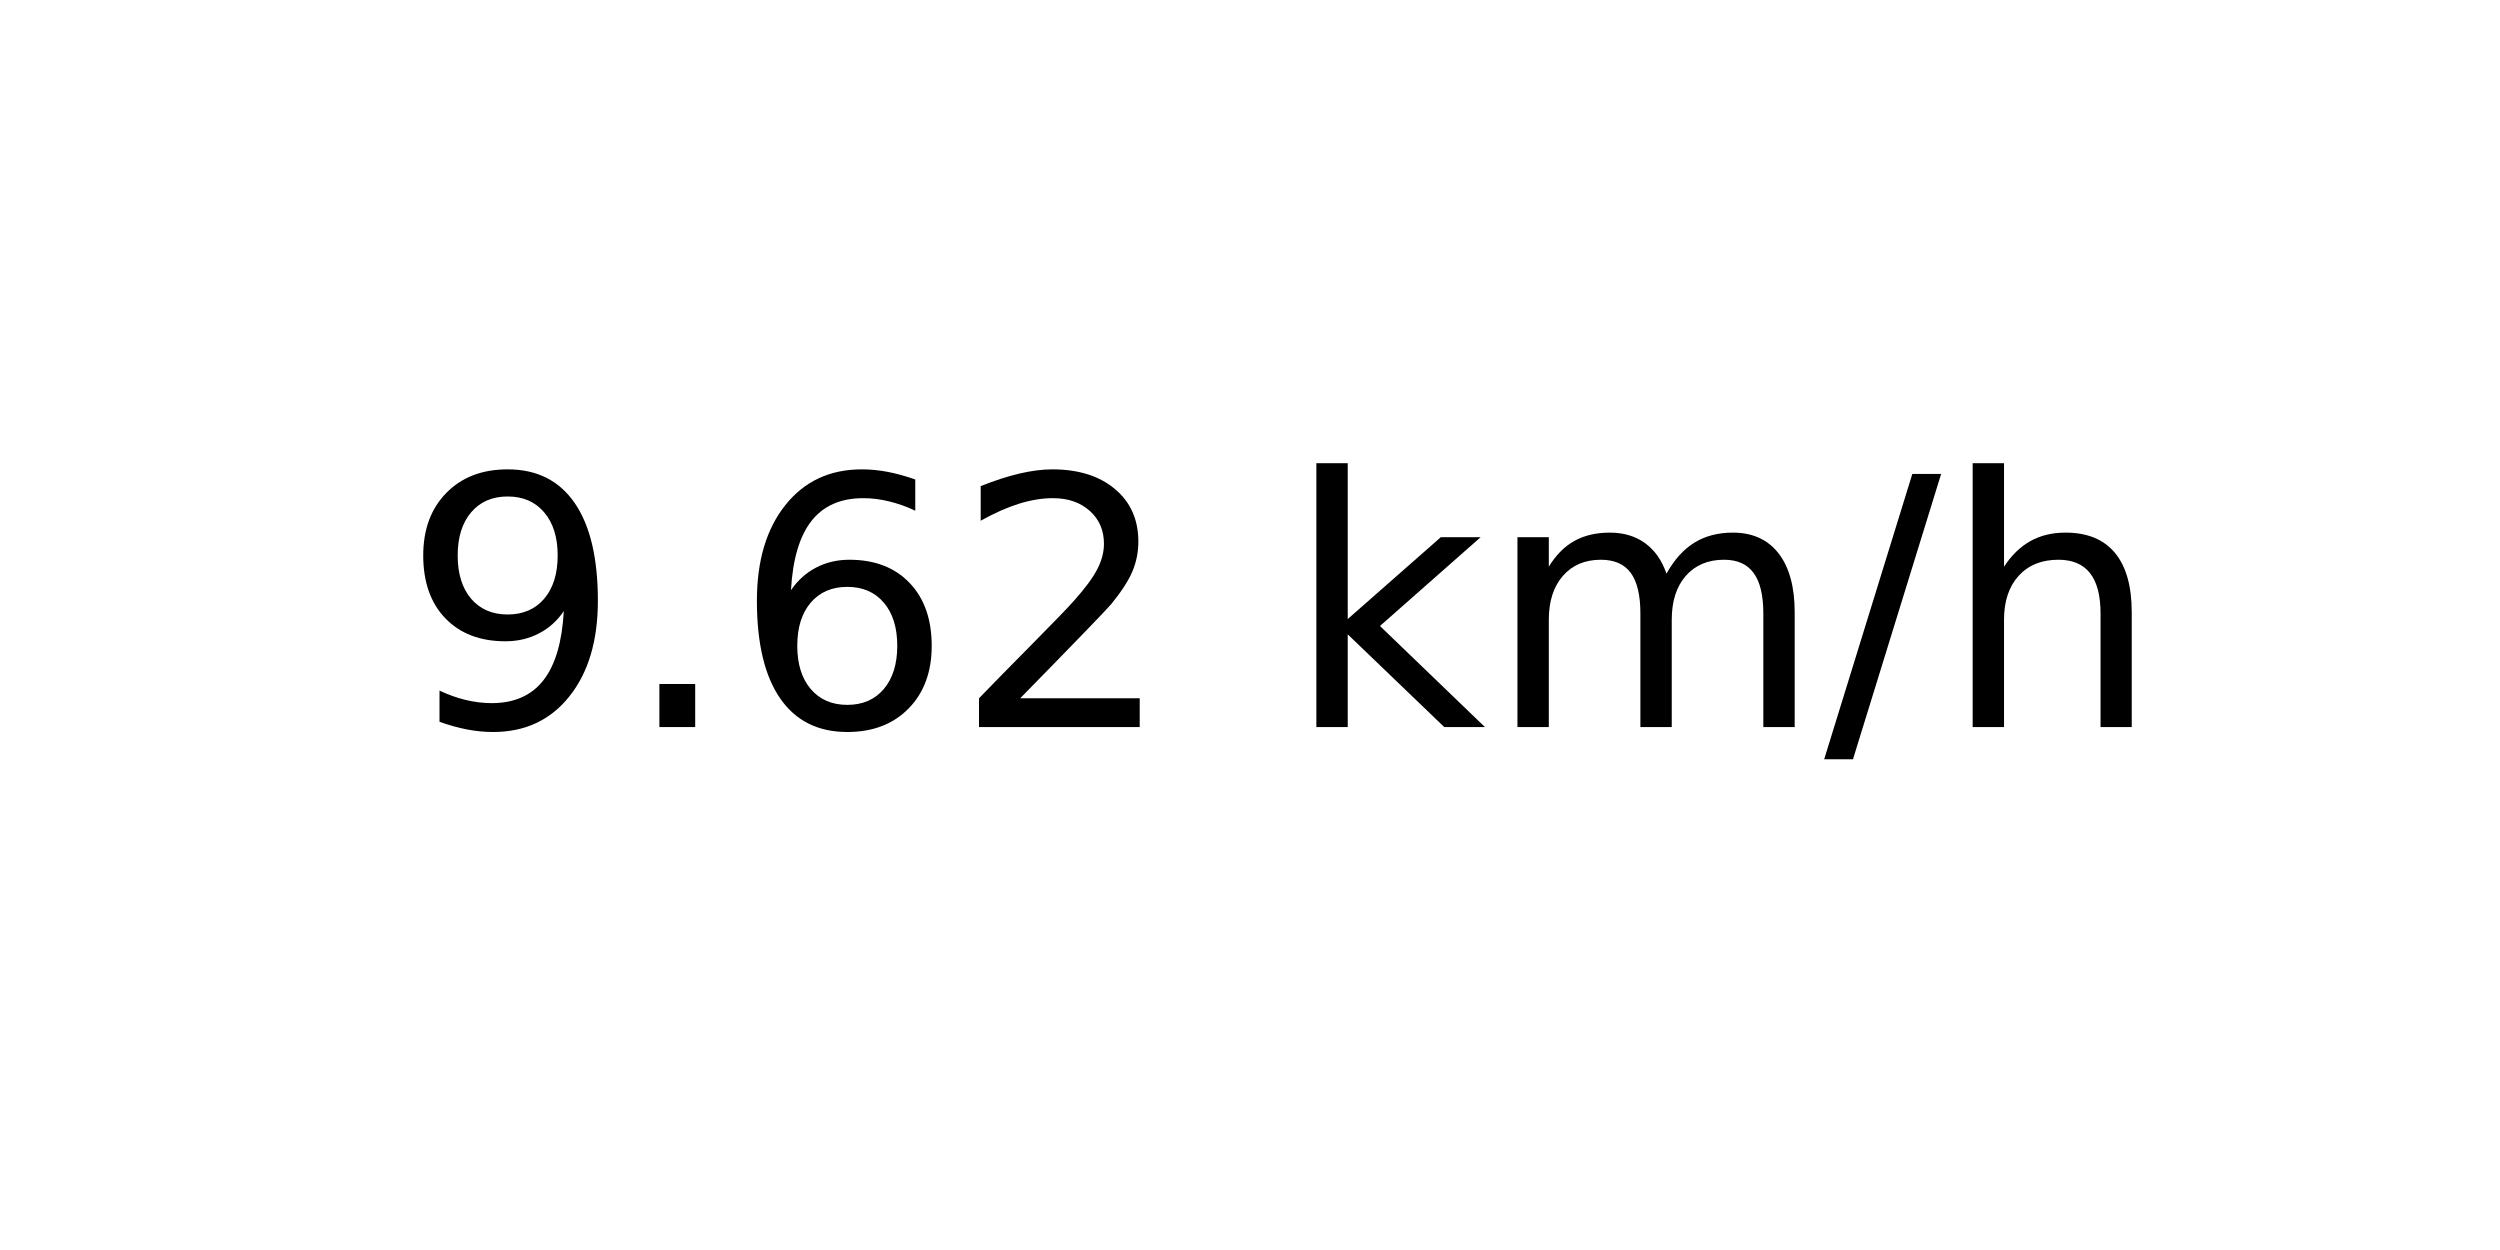
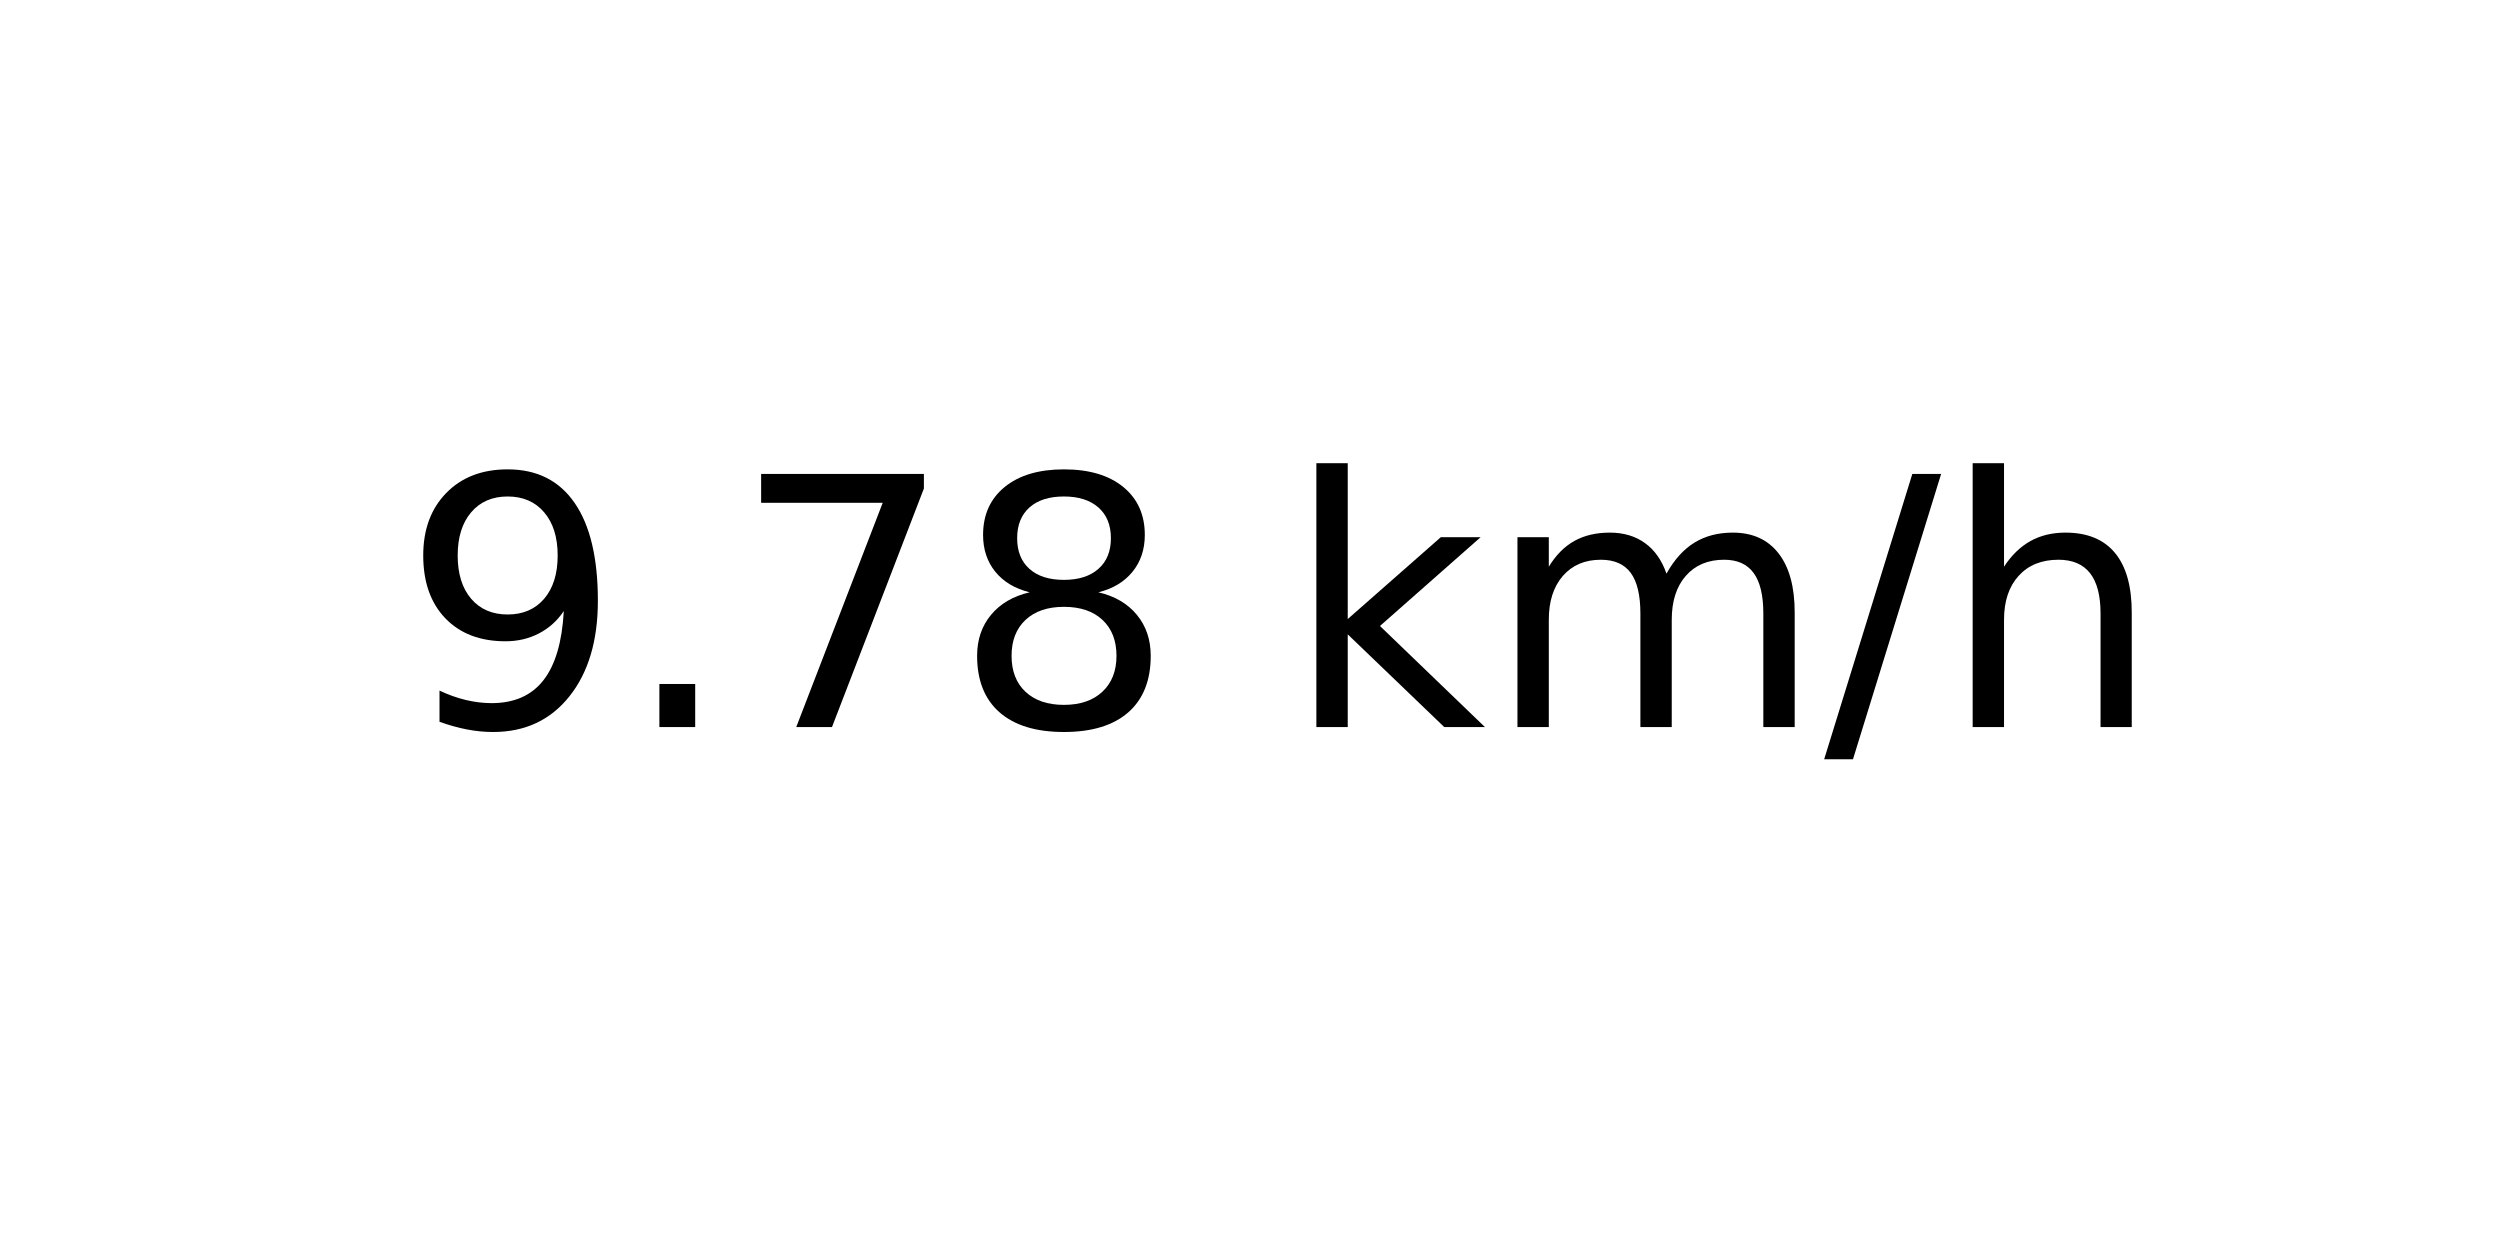
<svg xmlns="http://www.w3.org/2000/svg" xmlns:xlink="http://www.w3.org/1999/xlink" width="72pt" height="36pt" viewBox="0 0 72 36" version="1.1">
  <defs>
    <style type="text/css">*{stroke-linejoin: round; stroke-linecap: butt}</style>
  </defs>
  <g id="figure_1">
    <g id="axes_1">
      <g id="text_1">
        <g transform="translate(11.55937 20.93937) scale(0.1 -0.1)">
          <defs>
            <path id="DejaVuSans-39" d="M 703 97  L 703 672  Q 941 559 1184 500  Q 1428 441 1663 441  Q 2288 441 2617 861  Q 2947 1281 2994 2138  Q 2813 1869 2534 1725  Q 2256 1581 1919 1581  Q 1219 1581 811 2004  Q 403 2428 403 3163  Q 403 3881 828 4315  Q 1253 4750 1959 4750  Q 2769 4750 3195 4129  Q 3622 3509 3622 2328  Q 3622 1225 3098 567  Q 2575 -91 1691 -91  Q 1453 -91 1209 -44  Q 966 3 703 97  z M 1959 2075  Q 2384 2075 2632 2365  Q 2881 2656 2881 3163  Q 2881 3666 2632 3958  Q 2384 4250 1959 4250  Q 1534 4250 1286 3958  Q 1038 3666 1038 3163  Q 1038 2656 1286 2365  Q 1534 2075 1959 2075  z " transform="scale(0.015625)" />
            <path id="DejaVuSans-2e" d="M 684 794  L 1344 794  L 1344 0  L 684 0  L 684 794  z " transform="scale(0.015625)" />
-             <path id="DejaVuSans-36" d="M 2113 2584  Q 1688 2584 1439 2293  Q 1191 2003 1191 1497  Q 1191 994 1439 701  Q 1688 409 2113 409  Q 2538 409 2786 701  Q 3034 994 3034 1497  Q 3034 2003 2786 2293  Q 2538 2584 2113 2584  z M 3366 4563  L 3366 3988  Q 3128 4100 2886 4159  Q 2644 4219 2406 4219  Q 1781 4219 1451 3797  Q 1122 3375 1075 2522  Q 1259 2794 1537 2939  Q 1816 3084 2150 3084  Q 2853 3084 3261 2657  Q 3669 2231 3669 1497  Q 3669 778 3244 343  Q 2819 -91 2113 -91  Q 1303 -91 875 529  Q 447 1150 447 2328  Q 447 3434 972 4092  Q 1497 4750 2381 4750  Q 2619 4750 2861 4703  Q 3103 4656 3366 4563  z " transform="scale(0.015625)" />
-             <path id="DejaVuSans-32" d="M 1228 531  L 3431 531  L 3431 0  L 469 0  L 469 531  Q 828 903 1448 1529  Q 2069 2156 2228 2338  Q 2531 2678 2651 2914  Q 2772 3150 2772 3378  Q 2772 3750 2511 3984  Q 2250 4219 1831 4219  Q 1534 4219 1204 4116  Q 875 4013 500 3803  L 500 4441  Q 881 4594 1212 4672  Q 1544 4750 1819 4750  Q 2544 4750 2975 4387  Q 3406 4025 3406 3419  Q 3406 3131 3298 2873  Q 3191 2616 2906 2266  Q 2828 2175 2409 1742  Q 1991 1309 1228 531  z " transform="scale(0.015625)" />
+             <path id="DejaVuSans-37" d="M 525 4666  L 3525 4666  L 3525 4397  L 1831 0  L 1172 0  L 2766 4134  L 525 4134  L 525 4666  z " transform="scale(0.015625)" />
+             <path id="DejaVuSans-38" d="M 2034 2216  Q 1584 2216 1326 1975  Q 1069 1734 1069 1313  Q 1069 891 1326 650  Q 1584 409 2034 409  Q 2484 409 2743 651  Q 3003 894 3003 1313  Q 3003 1734 2745 1975  Q 2488 2216 2034 2216  z M 1403 2484  Q 997 2584 770 2862  Q 544 3141 544 3541  Q 544 4100 942 4425  Q 1341 4750 2034 4750  Q 2731 4750 3128 4425  Q 3525 4100 3525 3541  Q 3525 3141 3298 2862  Q 3072 2584 2669 2484  Q 3125 2378 3379 2068  Q 3634 1759 3634 1313  Q 3634 634 3220 271  Q 2806 -91 2034 -91  Q 1263 -91 848 271  Q 434 634 434 1313  Q 434 1759 690 2068  Q 947 2378 1403 2484  z M 1172 3481  Q 1172 3119 1398 2916  Q 1625 2713 2034 2713  Q 2441 2713 2670 2916  Q 2900 3119 2900 3481  Q 2900 3844 2670 4047  Q 2441 4250 2034 4250  Q 1625 4250 1398 4047  Q 1172 3844 1172 3481  z " transform="scale(0.015625)" />
            <path id="DejaVuSans-20" transform="scale(0.015625)" />
            <path id="DejaVuSans-6b" d="M 581 4863  L 1159 4863  L 1159 1991  L 2875 3500  L 3609 3500  L 1753 1863  L 3688 0  L 2938 0  L 1159 1709  L 1159 0  L 581 0  L 581 4863  z " transform="scale(0.015625)" />
            <path id="DejaVuSans-6d" d="M 3328 2828  Q 3544 3216 3844 3400  Q 4144 3584 4550 3584  Q 5097 3584 5394 3201  Q 5691 2819 5691 2113  L 5691 0  L 5113 0  L 5113 2094  Q 5113 2597 4934 2840  Q 4756 3084 4391 3084  Q 3944 3084 3684 2787  Q 3425 2491 3425 1978  L 3425 0  L 2847 0  L 2847 2094  Q 2847 2600 2669 2842  Q 2491 3084 2119 3084  Q 1678 3084 1418 2786  Q 1159 2488 1159 1978  L 1159 0  L 581 0  L 581 3500  L 1159 3500  L 1159 2956  Q 1356 3278 1631 3431  Q 1906 3584 2284 3584  Q 2666 3584 2933 3390  Q 3200 3197 3328 2828  z " transform="scale(0.015625)" />
            <path id="DejaVuSans-2f" d="M 1625 4666  L 2156 4666  L 531 -594  L 0 -594  L 1625 4666  z " transform="scale(0.015625)" />
            <path id="DejaVuSans-68" d="M 3513 2113  L 3513 0  L 2938 0  L 2938 2094  Q 2938 2591 2744 2837  Q 2550 3084 2163 3084  Q 1697 3084 1428 2787  Q 1159 2491 1159 1978  L 1159 0  L 581 0  L 581 4863  L 1159 4863  L 1159 2956  Q 1366 3272 1645 3428  Q 1925 3584 2291 3584  Q 2894 3584 3203 3211  Q 3513 2838 3513 2113  z " transform="scale(0.015625)" />
          </defs>
          <use xlink:href="#DejaVuSans-39" />
          <use xlink:href="#DejaVuSans-2e" x="63.623" />
-           <use xlink:href="#DejaVuSans-36" x="95.41" />
-           <use xlink:href="#DejaVuSans-32" x="159.033" />
+           <use xlink:href="#DejaVuSans-37" x="95.41" />
+           <use xlink:href="#DejaVuSans-38" x="159.033" />
          <use xlink:href="#DejaVuSans-20" x="222.656" />
          <use xlink:href="#DejaVuSans-6b" x="254.443" />
          <use xlink:href="#DejaVuSans-6d" x="312.354" />
          <use xlink:href="#DejaVuSans-2f" x="409.766" />
          <use xlink:href="#DejaVuSans-68" x="443.457" />
        </g>
      </g>
    </g>
  </g>
</svg>
